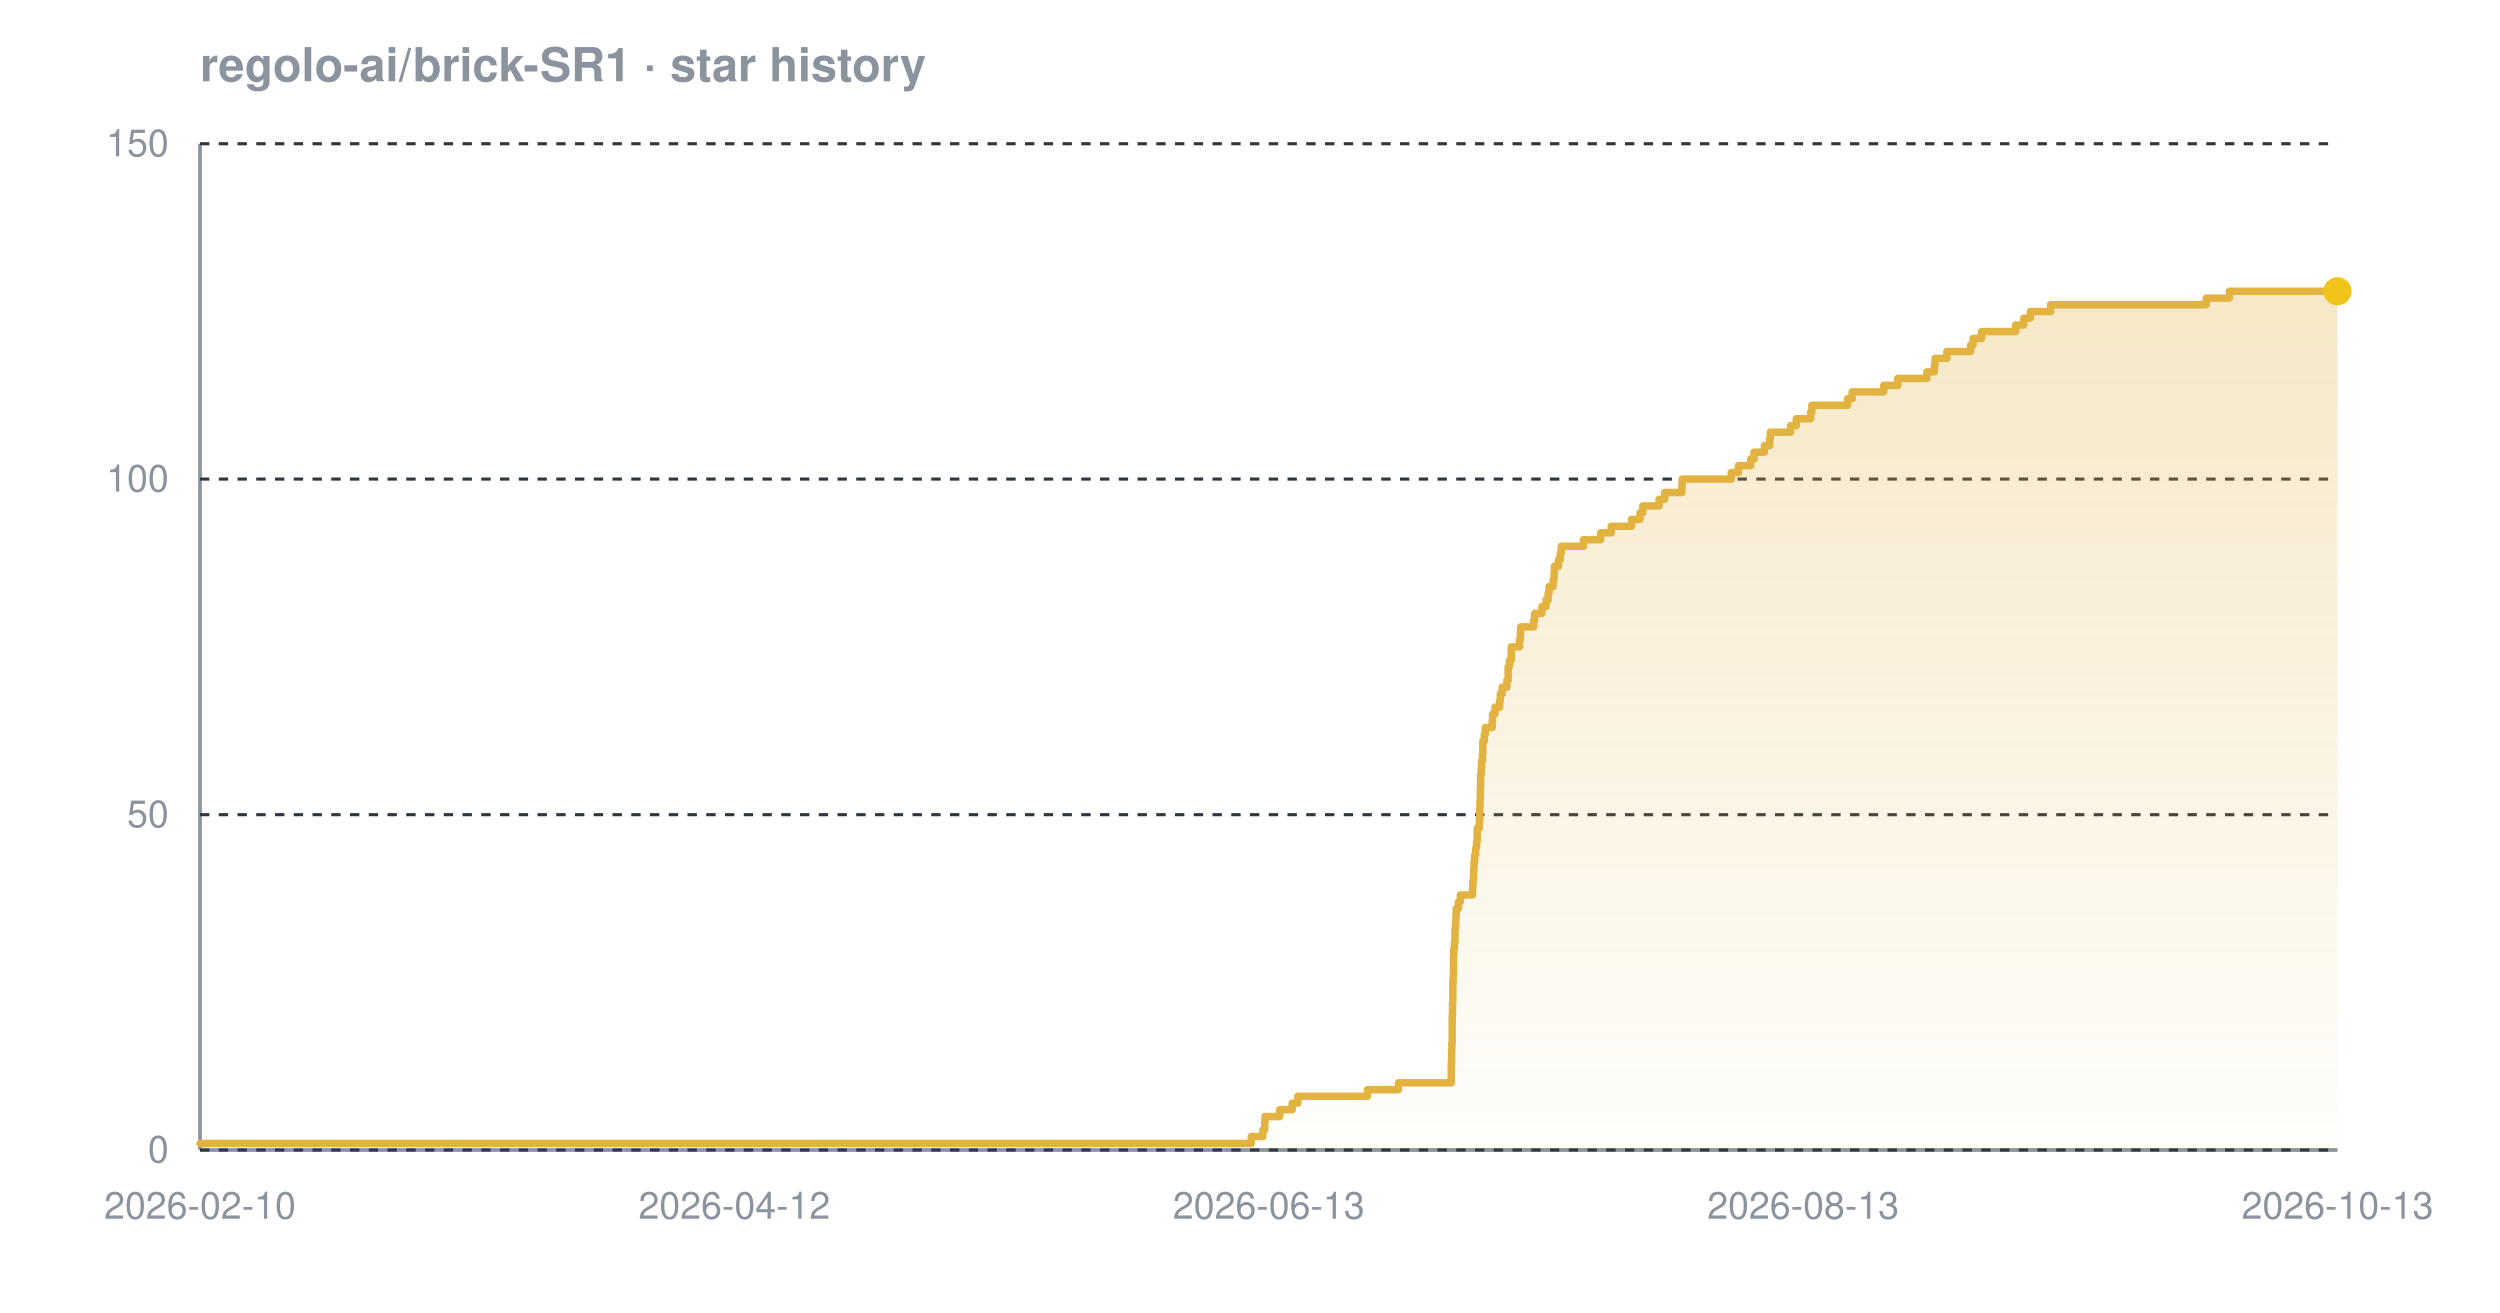
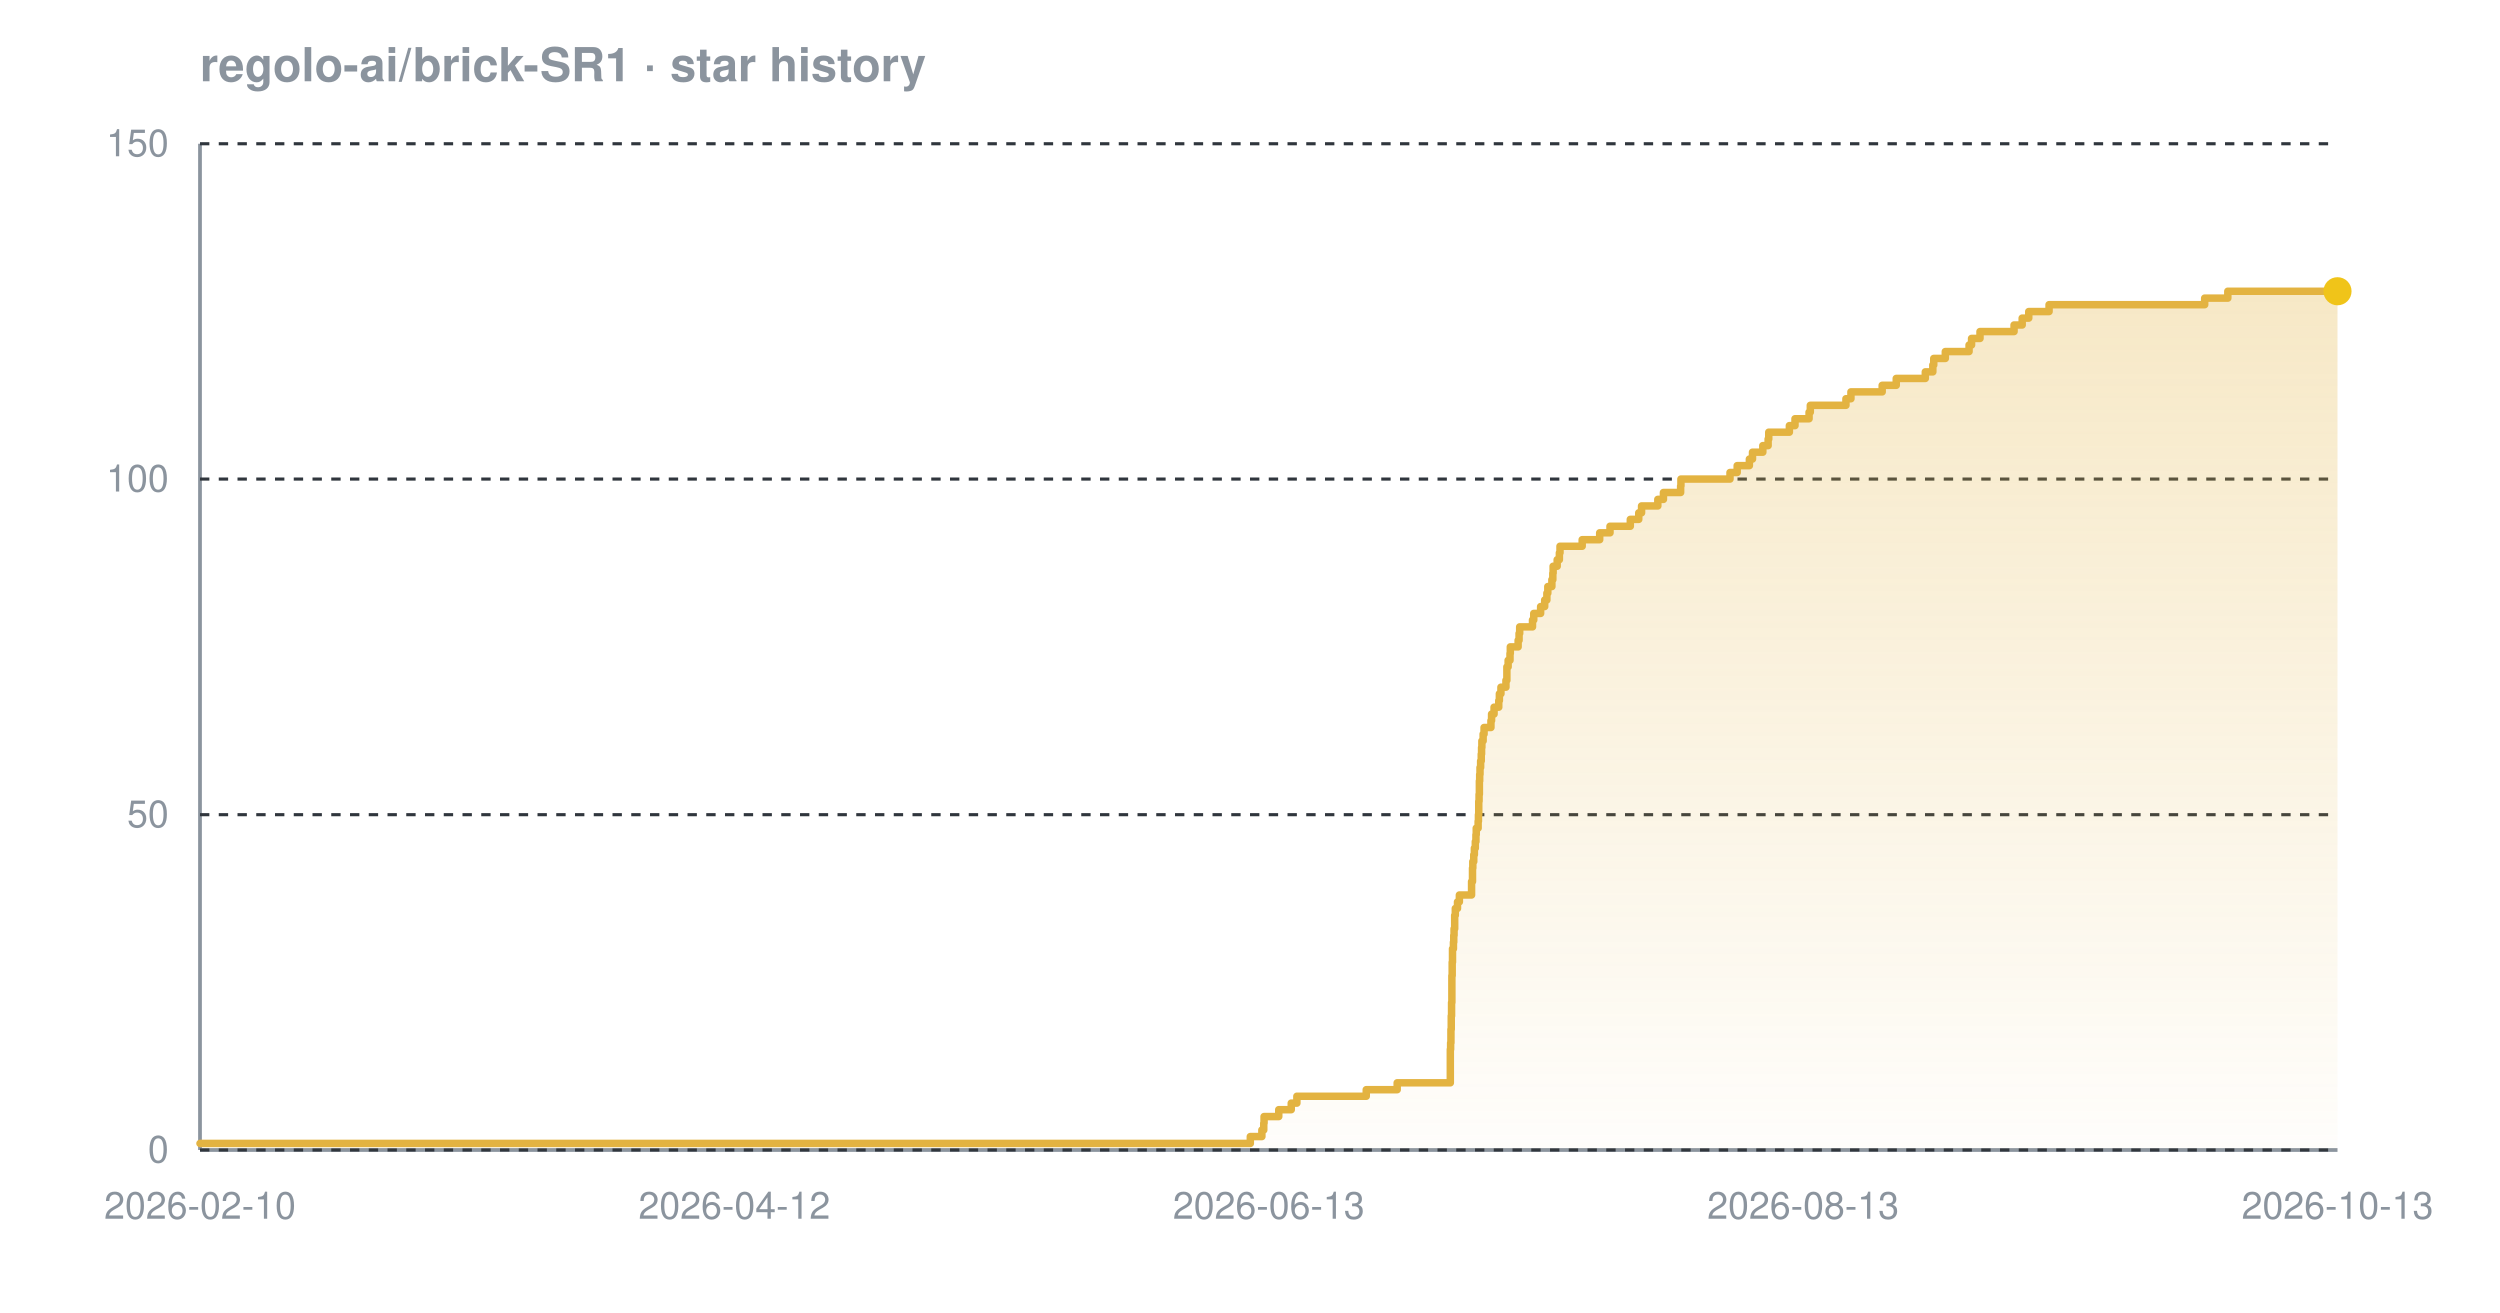
<svg xmlns="http://www.w3.org/2000/svg" width="800" height="420" viewBox="0 0 800 420" font-family="-apple-system,BlinkMacSystemFont,'Segoe UI',Helvetica,Arial,sans-serif" role="img" aria-label="Star history chart for regolo-ai/brick-SR1">
  <defs>
    <linearGradient id="grad-dark" x1="0" y1="0" x2="0" y2="1">
      <stop offset="0%" stop-color="#e3b341" stop-opacity="0.30" />
      <stop offset="100%" stop-color="#e3b341" stop-opacity="0.02" />
    </linearGradient>
  </defs>
  <text x="64" y="26" font-size="15" font-weight="600" fill="#8b949e">regolo-ai/brick-SR1 · star history</text>
  <line x1="64" y1="368" x2="748" y2="368" stroke="#8b949e" stroke-width="1.2" />
  <line x1="64" y1="46" x2="64" y2="368" stroke="#8b949e" stroke-width="1.2" />
  <line x1="64" y1="368.0" x2="748" y2="368.0" stroke="#30363d" stroke-width="1" stroke-dasharray="3 3" />
  <line x1="64" y1="260.7" x2="748" y2="260.7" stroke="#30363d" stroke-width="1" stroke-dasharray="3 3" />
  <line x1="64" y1="153.3" x2="748" y2="153.3" stroke="#30363d" stroke-width="1" stroke-dasharray="3 3" />
  <line x1="64" y1="46.0" x2="748" y2="46.0" stroke="#30363d" stroke-width="1" stroke-dasharray="3 3" />
-   <path d="M 64.0 365.9 L 400.4 365.9 L 400.4 363.7 L 404.1 363.7 L 404.1 361.6 L 404.7 361.6 L 404.7 359.4 L 404.8 359.4 L 404.8 357.3 L 409.5 357.3 L 409.5 355.1 L 413.5 355.1 L 413.5 353.0 L 415.3 353.0 L 415.3 350.8 L 437.6 350.8 L 437.6 348.7 L 447.5 348.7 L 447.5 346.5 L 464.4 346.5 L 464.4 344.4 L 464.4 344.4 L 464.4 342.2 L 464.4 342.2 L 464.4 340.1 L 464.5 340.1 L 464.5 337.9 L 464.5 337.9 L 464.5 335.8 L 464.6 335.8 L 464.6 333.7 L 464.7 333.7 L 464.7 331.5 L 464.7 331.5 L 464.7 329.4 L 464.7 329.4 L 464.7 327.2 L 464.7 327.2 L 464.7 325.1 L 464.8 325.1 L 464.8 322.9 L 464.8 322.9 L 464.8 320.8 L 464.9 320.8 L 464.9 318.6 L 464.9 318.6 L 464.9 316.5 L 464.9 316.5 L 464.9 314.3 L 465.0 314.3 L 465.0 312.2 L 465.1 312.2 L 465.1 310.0 L 465.1 310.0 L 465.1 307.9 L 465.1 307.9 L 465.1 305.7 L 465.2 305.7 L 465.2 303.6 L 465.4 303.6 L 465.4 301.5 L 465.6 301.5 L 465.6 299.3 L 465.6 299.3 L 465.6 297.2 L 465.8 297.2 L 465.8 295.0 L 465.9 295.0 L 465.9 292.9 L 466.0 292.9 L 466.0 290.7 L 466.7 290.7 L 466.7 288.6 L 467.3 288.6 L 467.3 286.4 L 471.2 286.4 L 471.2 284.3 L 471.3 284.3 L 471.3 282.1 L 471.5 282.1 L 471.5 280.0 L 471.6 280.0 L 471.6 277.8 L 471.7 277.8 L 471.7 275.7 L 471.9 275.7 L 471.9 273.5 L 472.2 273.5 L 472.2 271.4 L 472.5 271.4 L 472.5 269.3 L 472.7 269.3 L 472.7 267.1 L 472.7 267.1 L 472.7 265.0 L 473.4 265.0 L 473.4 262.8 L 473.5 262.8 L 473.5 260.7 L 473.5 260.7 L 473.5 258.5 L 473.6 258.5 L 473.6 256.4 L 473.7 256.4 L 473.7 254.2 L 473.7 254.2 L 473.7 252.1 L 473.8 252.1 L 473.8 249.9 L 473.8 249.9 L 473.8 247.8 L 474.0 247.8 L 474.0 245.6 L 474.1 245.6 L 474.1 243.5 L 474.4 243.5 L 474.4 241.3 L 474.5 241.3 L 474.5 239.2 L 474.5 239.2 L 474.5 237.1 L 475.0 237.1 L 475.0 234.9 L 475.3 234.9 L 475.3 232.8 L 477.5 232.8 L 477.5 230.6 L 477.6 230.6 L 477.6 228.5 L 478.4 228.5 L 478.4 226.3 L 479.9 226.3 L 479.9 224.2 L 480.1 224.2 L 480.1 222.0 L 480.7 222.0 L 480.7 219.9 L 482.2 219.9 L 482.2 217.7 L 482.6 217.7 L 482.6 215.6 L 482.6 215.6 L 482.6 213.4 L 483.0 213.4 L 483.0 211.3 L 483.6 211.3 L 483.6 209.1 L 483.6 209.1 L 483.6 207.0 L 486.2 207.0 L 486.2 204.9 L 486.5 204.9 L 486.5 202.7 L 486.6 202.7 L 486.6 200.6 L 490.8 200.6 L 490.8 198.4 L 491.1 198.4 L 491.1 196.3 L 493.4 196.3 L 493.4 194.1 L 494.7 194.1 L 494.7 192.0 L 495.4 192.0 L 495.4 189.8 L 495.7 189.8 L 495.7 187.7 L 497.0 187.7 L 497.0 185.5 L 497.3 185.5 L 497.3 183.4 L 497.4 183.4 L 497.4 181.2 L 498.7 181.2 L 498.7 179.1 L 499.3 179.1 L 499.3 176.9 L 499.6 176.9 L 499.6 174.8 L 506.7 174.8 L 506.7 172.7 L 512.2 172.7 L 512.2 170.5 L 515.6 170.5 L 515.6 168.4 L 522.1 168.4 L 522.1 166.2 L 524.8 166.2 L 524.8 164.1 L 525.7 164.1 L 525.7 161.9 L 530.9 161.9 L 530.9 159.8 L 532.7 159.8 L 532.7 157.6 L 538.2 157.6 L 538.2 155.5 L 538.3 155.5 L 538.3 153.3 L 554.0 153.3 L 554.0 151.2 L 556.3 151.2 L 556.3 149.0 L 560.2 149.0 L 560.2 146.9 L 561.3 146.9 L 561.3 144.7 L 564.6 144.7 L 564.6 142.6 L 566.3 142.6 L 566.3 140.5 L 566.5 140.5 L 566.5 138.3 L 573.0 138.3 L 573.0 136.2 L 574.8 136.2 L 574.8 134.0 L 579.4 134.0 L 579.4 131.9 L 579.8 131.9 L 579.8 129.7 L 591.2 129.7 L 591.2 127.6 L 592.7 127.6 L 592.7 125.4 L 602.8 125.4 L 602.8 123.3 L 607.3 123.3 L 607.3 121.1 L 616.6 121.1 L 616.6 119.0 L 619.0 119.0 L 619.0 116.8 L 619.2 116.8 L 619.2 114.7 L 623.0 114.7 L 623.0 112.5 L 630.6 112.5 L 630.6 110.4 L 631.4 110.4 L 631.4 108.3 L 634.1 108.3 L 634.1 106.1 L 645.0 106.1 L 645.0 104.0 L 647.6 104.0 L 647.6 101.8 L 649.7 101.8 L 649.7 99.7 L 656.2 99.7 L 656.2 97.5 L 706.0 97.5 L 706.0 95.4 L 713.4 95.4 L 713.4 93.2 L 748.0 93.2 L 748.0 93.2 L 748.0 368.0 L 64.0 368.0 Z" fill="url(#grad-dark)" />
-   <path d="M 64.0 365.9 L 400.4 365.9 L 400.4 363.7 L 404.1 363.7 L 404.1 361.6 L 404.7 361.6 L 404.7 359.4 L 404.8 359.4 L 404.8 357.3 L 409.5 357.3 L 409.5 355.1 L 413.5 355.1 L 413.5 353.0 L 415.3 353.0 L 415.3 350.8 L 437.6 350.8 L 437.6 348.7 L 447.5 348.7 L 447.5 346.5 L 464.4 346.5 L 464.4 344.4 L 464.4 344.4 L 464.4 342.2 L 464.4 342.2 L 464.4 340.1 L 464.5 340.1 L 464.5 337.9 L 464.5 337.9 L 464.5 335.8 L 464.6 335.8 L 464.6 333.7 L 464.7 333.7 L 464.7 331.5 L 464.7 331.5 L 464.7 329.4 L 464.7 329.4 L 464.7 327.2 L 464.7 327.2 L 464.7 325.1 L 464.8 325.1 L 464.8 322.9 L 464.8 322.9 L 464.8 320.8 L 464.9 320.8 L 464.9 318.6 L 464.9 318.6 L 464.9 316.5 L 464.9 316.5 L 464.9 314.3 L 465.0 314.3 L 465.0 312.2 L 465.1 312.2 L 465.1 310.0 L 465.1 310.0 L 465.1 307.9 L 465.1 307.9 L 465.1 305.7 L 465.2 305.7 L 465.2 303.6 L 465.4 303.6 L 465.4 301.5 L 465.6 301.5 L 465.6 299.3 L 465.6 299.3 L 465.6 297.2 L 465.8 297.2 L 465.8 295.0 L 465.9 295.0 L 465.9 292.9 L 466.0 292.9 L 466.0 290.7 L 466.7 290.7 L 466.7 288.6 L 467.3 288.6 L 467.3 286.4 L 471.2 286.4 L 471.2 284.3 L 471.3 284.3 L 471.3 282.1 L 471.5 282.1 L 471.5 280.0 L 471.6 280.0 L 471.6 277.8 L 471.7 277.8 L 471.7 275.7 L 471.9 275.7 L 471.9 273.5 L 472.2 273.5 L 472.2 271.4 L 472.5 271.4 L 472.5 269.3 L 472.7 269.3 L 472.7 267.1 L 472.7 267.1 L 472.7 265.0 L 473.4 265.0 L 473.4 262.8 L 473.5 262.8 L 473.5 260.7 L 473.5 260.7 L 473.5 258.5 L 473.6 258.5 L 473.6 256.4 L 473.7 256.4 L 473.7 254.2 L 473.7 254.2 L 473.7 252.1 L 473.8 252.1 L 473.8 249.9 L 473.8 249.9 L 473.8 247.8 L 474.0 247.8 L 474.0 245.6 L 474.1 245.6 L 474.1 243.5 L 474.4 243.5 L 474.4 241.3 L 474.5 241.3 L 474.5 239.2 L 474.5 239.2 L 474.5 237.1 L 475.0 237.1 L 475.0 234.9 L 475.3 234.9 L 475.3 232.8 L 477.5 232.8 L 477.5 230.6 L 477.6 230.6 L 477.6 228.5 L 478.4 228.5 L 478.4 226.3 L 479.9 226.3 L 479.9 224.2 L 480.1 224.2 L 480.1 222.0 L 480.7 222.0 L 480.7 219.9 L 482.2 219.9 L 482.2 217.7 L 482.6 217.7 L 482.6 215.6 L 482.6 215.6 L 482.6 213.4 L 483.0 213.4 L 483.0 211.3 L 483.6 211.3 L 483.6 209.1 L 483.6 209.1 L 483.6 207.0 L 486.2 207.0 L 486.2 204.9 L 486.5 204.9 L 486.5 202.7 L 486.6 202.7 L 486.6 200.6 L 490.8 200.6 L 490.8 198.4 L 491.1 198.4 L 491.1 196.3 L 493.4 196.3 L 493.4 194.1 L 494.7 194.1 L 494.7 192.0 L 495.4 192.0 L 495.4 189.8 L 495.7 189.8 L 495.7 187.7 L 497.0 187.7 L 497.0 185.5 L 497.3 185.5 L 497.3 183.4 L 497.4 183.4 L 497.4 181.2 L 498.7 181.2 L 498.7 179.1 L 499.3 179.1 L 499.3 176.9 L 499.6 176.9 L 499.6 174.8 L 506.7 174.8 L 506.7 172.7 L 512.2 172.7 L 512.2 170.5 L 515.6 170.5 L 515.6 168.4 L 522.1 168.4 L 522.1 166.2 L 524.8 166.2 L 524.8 164.1 L 525.7 164.1 L 525.7 161.9 L 530.9 161.9 L 530.9 159.8 L 532.7 159.8 L 532.7 157.6 L 538.2 157.6 L 538.2 155.5 L 538.3 155.5 L 538.3 153.3 L 554.0 153.3 L 554.0 151.2 L 556.3 151.2 L 556.3 149.0 L 560.2 149.0 L 560.2 146.9 L 561.3 146.9 L 561.3 144.7 L 564.6 144.7 L 564.6 142.6 L 566.3 142.6 L 566.3 140.5 L 566.5 140.5 L 566.5 138.3 L 573.0 138.3 L 573.0 136.2 L 574.8 136.2 L 574.8 134.0 L 579.4 134.0 L 579.4 131.9 L 579.8 131.9 L 579.8 129.7 L 591.2 129.7 L 591.2 127.6 L 592.7 127.6 L 592.7 125.4 L 602.8 125.4 L 602.8 123.3 L 607.3 123.3 L 607.3 121.1 L 616.6 121.1 L 616.6 119.0 L 619.0 119.0 L 619.0 116.8 L 619.2 116.8 L 619.2 114.7 L 623.0 114.7 L 623.0 112.5 L 630.6 112.5 L 630.6 110.4 L 631.4 110.4 L 631.4 108.3 L 634.1 108.3 L 634.1 106.1 L 645.0 106.1 L 645.0 104.0 L 647.6 104.0 L 647.6 101.8 L 649.7 101.8 L 649.7 99.7 L 656.2 99.7 L 656.2 97.5 L 706.0 97.5 L 706.0 95.4 L 713.4 95.4 L 713.4 93.2 L 748.0 93.2 L 748.0 93.2" fill="none" stroke="#e3b341" stroke-width="2.4" stroke-linejoin="round" stroke-linecap="round" />
+   <path d="M 64.0 365.9 L 400.1 365.9 L 400.1 363.7 L 403.8 363.7 L 403.8 361.6 L 404.4 361.6 L 404.4 359.4 L 404.5 359.4 L 404.5 357.3 L 409.2 357.3 L 409.2 355.1 L 413.2 355.1 L 413.2 353.0 L 415.0 353.0 L 415.0 350.8 L 437.2 350.8 L 437.2 348.7 L 447.1 348.7 L 447.1 346.5 L 464.1 346.5 L 464.1 344.4 L 464.1 344.4 L 464.1 342.2 L 464.1 342.2 L 464.1 340.1 L 464.1 340.1 L 464.1 337.9 L 464.1 337.9 L 464.1 335.8 L 464.2 335.8 L 464.2 333.7 L 464.3 333.7 L 464.3 331.5 L 464.3 331.5 L 464.3 329.4 L 464.4 329.4 L 464.4 327.2 L 464.4 327.2 L 464.4 325.1 L 464.5 325.1 L 464.5 322.9 L 464.5 322.9 L 464.5 320.8 L 464.6 320.8 L 464.6 318.6 L 464.6 318.6 L 464.6 316.5 L 464.6 316.5 L 464.6 314.3 L 464.6 314.3 L 464.6 312.2 L 464.7 312.2 L 464.7 310.0 L 464.7 310.0 L 464.7 307.9 L 464.8 307.9 L 464.8 305.7 L 464.8 305.7 L 464.8 303.6 L 465.1 303.6 L 465.1 301.5 L 465.2 301.5 L 465.2 299.3 L 465.3 299.3 L 465.3 297.2 L 465.5 297.2 L 465.5 295.0 L 465.5 295.0 L 465.5 292.9 L 465.7 292.9 L 465.7 290.7 L 466.4 290.7 L 466.4 288.6 L 467.0 288.6 L 467.0 286.4 L 470.9 286.4 L 470.9 284.3 L 470.9 284.3 L 470.9 282.1 L 471.2 282.1 L 471.2 280.0 L 471.2 280.0 L 471.2 277.8 L 471.3 277.8 L 471.3 275.7 L 471.6 275.7 L 471.6 273.5 L 471.8 273.5 L 471.8 271.4 L 472.1 271.4 L 472.1 269.3 L 472.3 269.3 L 472.3 267.1 L 472.4 267.1 L 472.4 265.0 L 473.0 265.0 L 473.0 262.8 L 473.1 262.8 L 473.1 260.7 L 473.2 260.7 L 473.2 258.5 L 473.2 258.5 L 473.2 256.4 L 473.3 256.4 L 473.3 254.2 L 473.4 254.2 L 473.4 252.1 L 473.4 252.1 L 473.4 249.9 L 473.5 249.9 L 473.5 247.8 L 473.6 247.8 L 473.6 245.6 L 473.8 245.6 L 473.8 243.5 L 474.0 243.5 L 474.0 241.3 L 474.1 241.3 L 474.1 239.2 L 474.2 239.2 L 474.2 237.1 L 474.6 237.1 L 474.6 234.9 L 474.9 234.9 L 474.9 232.8 L 477.1 232.8 L 477.1 230.6 L 477.3 230.6 L 477.3 228.5 L 478.1 228.5 L 478.1 226.3 L 479.6 226.3 L 479.6 224.2 L 479.8 224.2 L 479.8 222.0 L 480.3 222.0 L 480.3 219.9 L 481.9 219.9 L 481.9 217.7 L 482.2 217.7 L 482.2 215.6 L 482.2 215.6 L 482.2 213.4 L 482.6 213.4 L 482.6 211.3 L 483.2 211.3 L 483.2 209.1 L 483.3 209.1 L 483.3 207.0 L 485.8 207.0 L 485.8 204.9 L 486.1 204.9 L 486.1 202.7 L 486.3 202.7 L 486.3 200.6 L 490.4 200.6 L 490.4 198.4 L 490.8 198.4 L 490.8 196.3 L 493.0 196.3 L 493.0 194.1 L 494.3 194.1 L 494.3 192.0 L 495.0 192.0 L 495.0 189.8 L 495.3 189.8 L 495.3 187.7 L 496.6 187.7 L 496.6 185.5 L 496.9 185.5 L 496.9 183.4 L 497.0 183.4 L 497.0 181.2 L 498.3 181.2 L 498.3 179.1 L 499.0 179.1 L 499.0 176.9 L 499.2 176.9 L 499.2 174.8 L 506.3 174.8 L 506.3 172.7 L 511.9 172.7 L 511.9 170.5 L 515.2 170.5 L 515.2 168.4 L 521.7 168.4 L 521.7 166.2 L 524.4 166.2 L 524.4 164.1 L 525.3 164.1 L 525.3 161.9 L 530.5 161.9 L 530.5 159.8 L 532.3 159.8 L 532.3 157.6 L 537.8 157.6 L 537.8 155.5 L 537.9 155.5 L 537.9 153.3 L 553.6 153.3 L 553.6 151.2 L 555.9 151.2 L 555.9 149.0 L 559.8 149.0 L 559.8 146.9 L 560.8 146.9 L 560.8 144.7 L 564.1 144.7 L 564.1 142.6 L 565.8 142.6 L 565.8 140.5 L 566.0 140.5 L 566.0 138.3 L 572.6 138.3 L 572.6 136.2 L 574.4 136.2 L 574.4 134.0 L 578.9 134.0 L 578.9 131.9 L 579.3 131.9 L 579.3 129.7 L 590.7 129.7 L 590.7 127.6 L 592.3 127.6 L 592.3 125.4 L 602.3 125.4 L 602.3 123.3 L 606.8 123.3 L 606.8 121.1 L 616.1 121.1 L 616.1 119.0 L 618.5 119.0 L 618.5 116.8 L 618.8 116.8 L 618.8 114.7 L 622.5 114.7 L 622.5 112.5 L 630.1 112.5 L 630.1 110.4 L 630.9 110.4 L 630.9 108.3 L 633.6 108.3 L 633.6 106.1 L 644.5 106.1 L 644.5 104.0 L 647.1 104.0 L 647.1 101.8 L 649.2 101.8 L 649.2 99.7 L 655.7 99.7 L 655.7 97.5 L 705.5 97.5 L 705.5 95.4 L 712.9 95.4 L 712.9 93.2 L 748.0 93.2 L 748.0 93.2 L 748.0 368.0 L 64.0 368.0 Z" fill="url(#grad-dark)" />
+   <path d="M 64.0 365.9 L 400.1 365.9 L 400.1 363.7 L 403.8 363.7 L 403.8 361.6 L 404.4 361.6 L 404.4 359.4 L 404.5 359.4 L 404.5 357.3 L 409.2 357.3 L 409.2 355.1 L 413.2 355.1 L 413.2 353.0 L 415.0 353.0 L 415.0 350.8 L 437.2 350.8 L 437.2 348.7 L 447.1 348.7 L 447.1 346.5 L 464.1 346.5 L 464.1 344.4 L 464.1 344.4 L 464.1 342.2 L 464.1 342.2 L 464.1 340.1 L 464.1 340.1 L 464.1 337.9 L 464.1 337.9 L 464.1 335.8 L 464.2 335.8 L 464.2 333.7 L 464.3 333.7 L 464.3 331.5 L 464.3 331.5 L 464.3 329.4 L 464.4 329.4 L 464.4 327.2 L 464.4 327.2 L 464.4 325.1 L 464.5 325.1 L 464.5 322.9 L 464.5 322.9 L 464.5 320.8 L 464.6 320.8 L 464.6 318.6 L 464.6 318.6 L 464.6 316.5 L 464.6 316.5 L 464.6 314.3 L 464.6 314.3 L 464.6 312.2 L 464.7 312.2 L 464.7 310.0 L 464.7 310.0 L 464.7 307.9 L 464.8 307.9 L 464.8 305.7 L 464.8 305.7 L 464.8 303.6 L 465.1 303.6 L 465.1 301.5 L 465.2 301.5 L 465.2 299.3 L 465.3 299.3 L 465.3 297.2 L 465.5 297.2 L 465.5 295.0 L 465.5 295.0 L 465.5 292.9 L 465.7 292.9 L 465.7 290.7 L 466.4 290.7 L 466.4 288.6 L 467.0 288.6 L 467.0 286.4 L 470.9 286.4 L 470.9 284.3 L 470.9 284.3 L 470.9 282.1 L 471.2 282.1 L 471.2 280.0 L 471.2 280.0 L 471.2 277.8 L 471.3 277.8 L 471.3 275.7 L 471.6 275.7 L 471.6 273.5 L 471.8 273.5 L 471.8 271.4 L 472.1 271.4 L 472.1 269.3 L 472.3 269.3 L 472.3 267.1 L 472.4 267.1 L 472.4 265.0 L 473.0 265.0 L 473.0 262.8 L 473.1 262.8 L 473.1 260.7 L 473.2 260.7 L 473.2 258.5 L 473.2 258.5 L 473.2 256.4 L 473.3 256.4 L 473.3 254.2 L 473.4 254.2 L 473.4 252.1 L 473.4 252.1 L 473.4 249.9 L 473.5 249.9 L 473.5 247.8 L 473.6 247.8 L 473.6 245.6 L 473.8 245.6 L 473.8 243.5 L 474.0 243.5 L 474.0 241.3 L 474.1 241.3 L 474.1 239.2 L 474.2 239.2 L 474.2 237.1 L 474.6 237.1 L 474.6 234.9 L 474.9 234.9 L 474.9 232.8 L 477.1 232.8 L 477.1 230.6 L 477.3 230.6 L 477.3 228.5 L 478.1 228.5 L 478.1 226.3 L 479.6 226.3 L 479.6 224.2 L 479.8 224.2 L 479.8 222.0 L 480.3 222.0 L 480.3 219.9 L 481.9 219.9 L 481.9 217.7 L 482.2 217.7 L 482.2 215.6 L 482.2 215.6 L 482.2 213.4 L 482.6 213.4 L 482.6 211.3 L 483.2 211.3 L 483.2 209.1 L 483.3 209.1 L 483.3 207.0 L 485.8 207.0 L 485.8 204.9 L 486.1 204.9 L 486.1 202.7 L 486.3 202.7 L 486.3 200.6 L 490.4 200.6 L 490.4 198.4 L 490.8 198.4 L 490.8 196.3 L 493.0 196.3 L 493.0 194.1 L 494.3 194.1 L 494.3 192.0 L 495.0 192.0 L 495.0 189.8 L 495.3 189.8 L 495.3 187.7 L 496.6 187.7 L 496.6 185.5 L 496.9 185.5 L 496.9 183.4 L 497.0 183.4 L 497.0 181.2 L 498.3 181.2 L 498.3 179.1 L 499.0 179.1 L 499.0 176.9 L 499.2 176.9 L 499.2 174.8 L 506.3 174.8 L 506.3 172.7 L 511.9 172.7 L 511.9 170.5 L 515.2 170.5 L 515.2 168.4 L 521.7 168.4 L 521.7 166.2 L 524.4 166.2 L 524.4 164.1 L 525.3 164.1 L 525.3 161.9 L 530.5 161.9 L 530.5 159.8 L 532.3 159.8 L 532.3 157.6 L 537.8 157.6 L 537.8 155.5 L 537.9 155.5 L 537.9 153.3 L 553.6 153.3 L 553.6 151.2 L 555.9 151.2 L 555.9 149.0 L 559.8 149.0 L 559.8 146.9 L 560.8 146.9 L 560.8 144.7 L 564.1 144.7 L 564.1 142.6 L 565.8 142.6 L 565.8 140.5 L 566.0 140.5 L 566.0 138.3 L 572.6 138.3 L 572.6 136.2 L 574.4 136.2 L 574.4 134.0 L 578.9 134.0 L 578.9 131.9 L 579.3 131.9 L 579.3 129.7 L 590.7 129.7 L 590.7 127.6 L 592.3 127.6 L 592.3 125.4 L 602.3 125.4 L 602.3 123.3 L 606.8 123.3 L 606.8 121.1 L 616.1 121.1 L 616.1 119.0 L 618.5 119.0 L 618.5 116.8 L 618.8 116.8 L 618.8 114.7 L 622.5 114.7 L 622.5 112.5 L 630.1 112.5 L 630.1 110.4 L 630.9 110.4 L 630.9 108.3 L 633.6 108.3 L 633.6 106.1 L 644.5 106.1 L 644.5 104.0 L 647.1 104.0 L 647.1 101.8 L 649.2 101.8 L 649.2 99.7 L 655.7 99.7 L 655.7 97.5 L 705.5 97.5 L 705.5 95.4 L 712.9 95.4 L 712.9 93.2 L 748.0 93.2 L 748.0 93.2" fill="none" stroke="#e3b341" stroke-width="2.4" stroke-linejoin="round" stroke-linecap="round" />
  <circle cx="748.0" cy="93.2" r="4.5" fill="#f0c419" />
  <text x="54" y="372.0" text-anchor="end" font-size="12" fill="#8b949e">0</text>
  <text x="54" y="264.7" text-anchor="end" font-size="12" fill="#8b949e">50</text>
  <text x="54" y="157.3" text-anchor="end" font-size="12" fill="#8b949e">100</text>
  <text x="54" y="50.0" text-anchor="end" font-size="12" fill="#8b949e">150</text>
  <text x="64.0" y="390" text-anchor="middle" font-size="12" fill="#8b949e">2026-02-10</text>
  <text x="235.0" y="390" text-anchor="middle" font-size="12" fill="#8b949e">2026-04-12</text>
  <text x="406.0" y="390" text-anchor="middle" font-size="12" fill="#8b949e">2026-06-13</text>
  <text x="577.0" y="390" text-anchor="middle" font-size="12" fill="#8b949e">2026-08-13</text>
  <text x="748.0" y="390" text-anchor="middle" font-size="12" fill="#8b949e">2026-10-13</text>
</svg>
